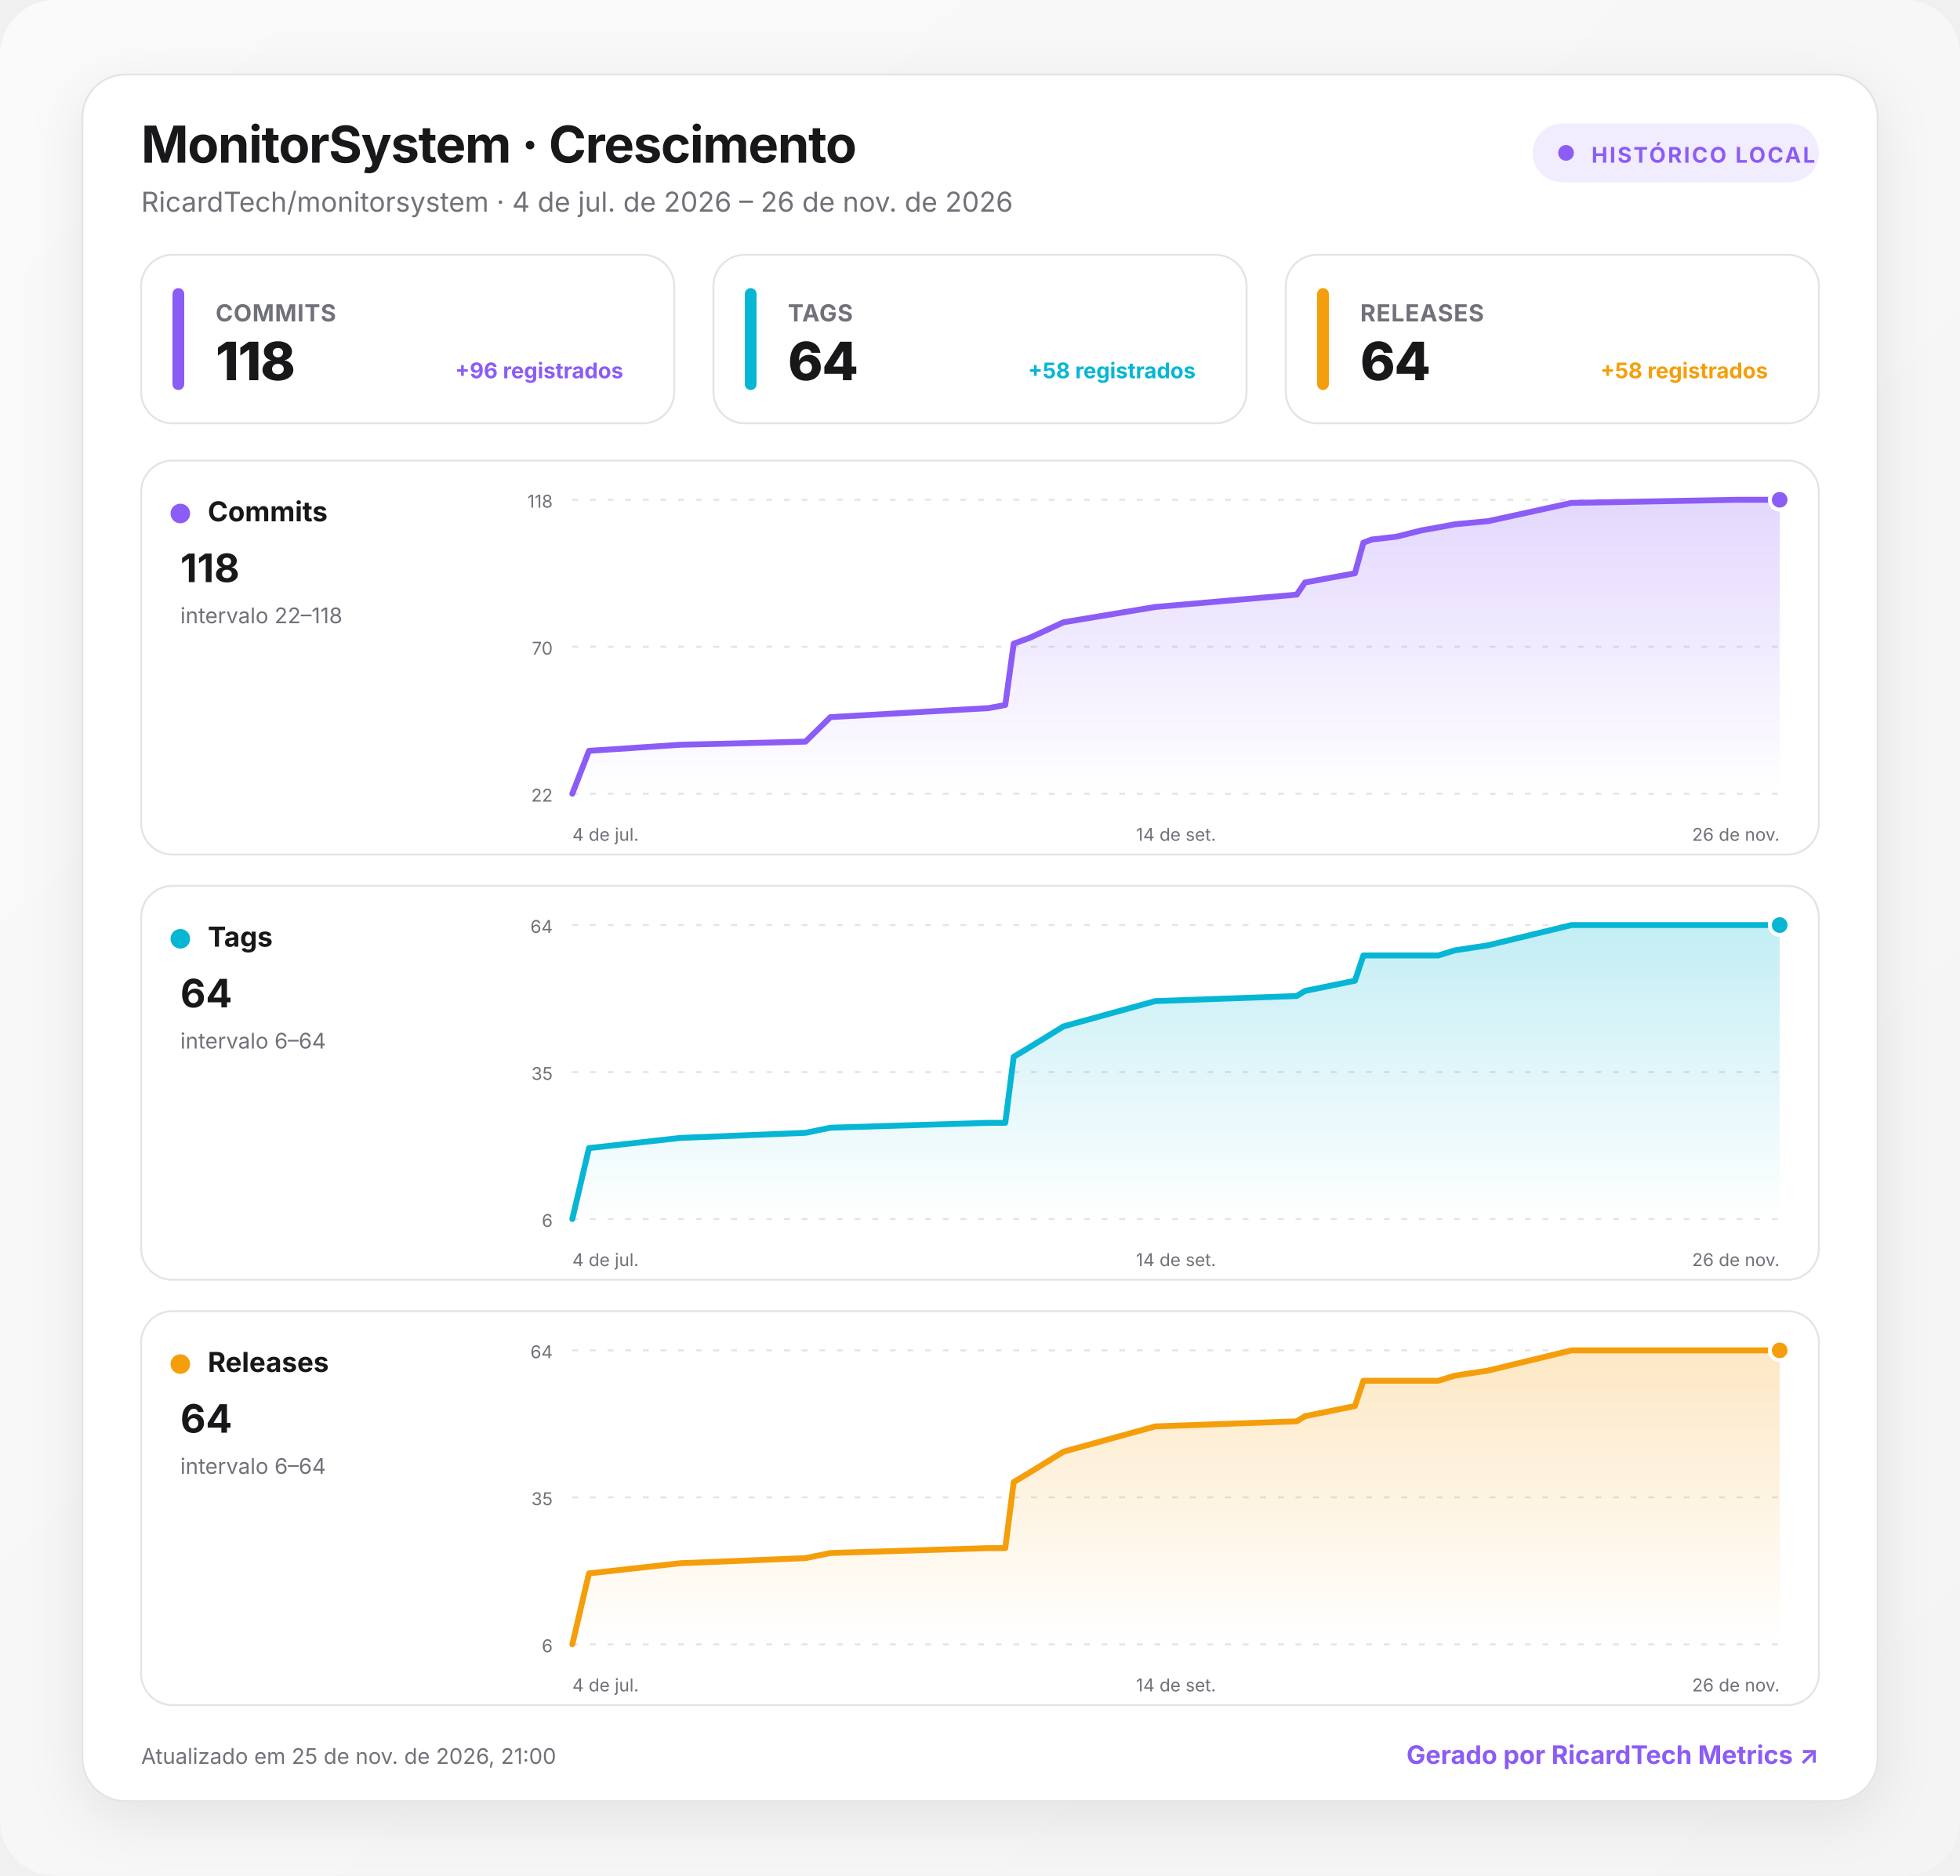
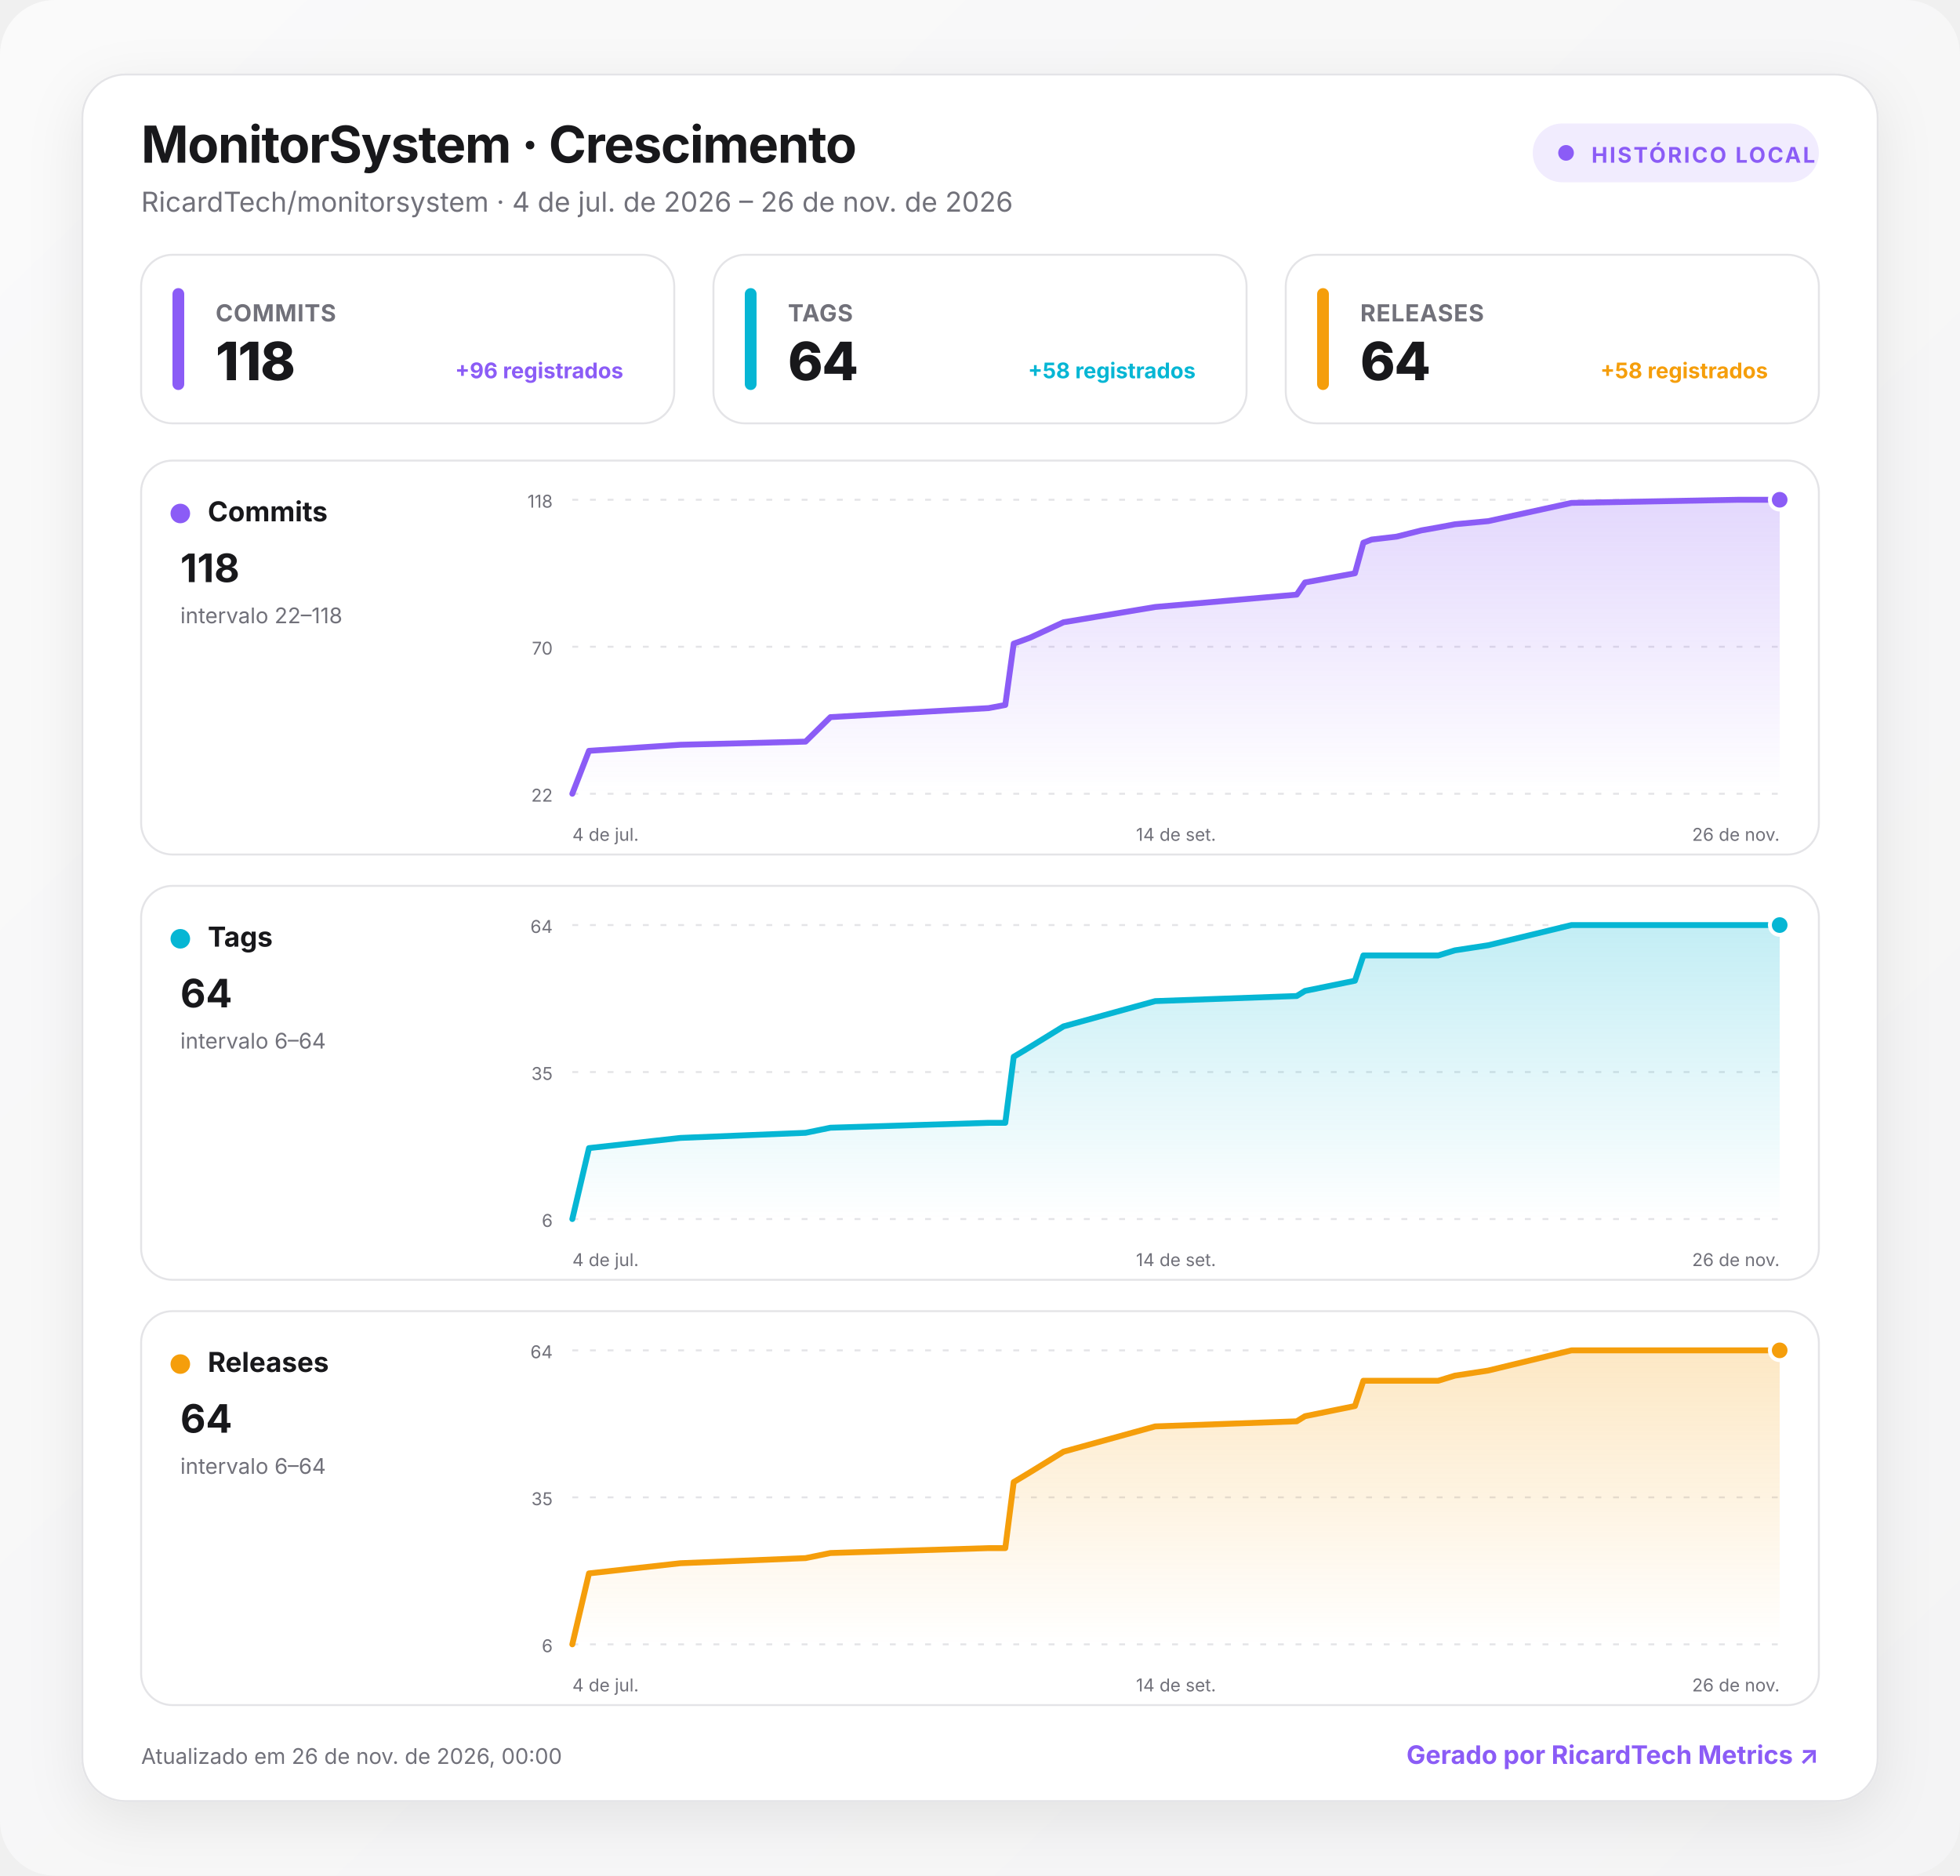
<svg xmlns="http://www.w3.org/2000/svg" width="1000" height="957" viewBox="0 0 1000 957" role="img" aria-labelledby="title desc">
  <defs>
    <linearGradient id="background" x1="0" y1="0" x2="1" y2="1">
      <stop offset="0" stop-color="#fafafa" />
      <stop offset="1" stop-color="#f4f4f5" />
    </linearGradient>
    <linearGradient id="fill-commits" x1="0" y1="0" x2="0" y2="1">
      <stop offset="0" stop-color="#8b5cf6" stop-opacity=".24" />
      <stop offset="1" stop-color="#8b5cf6" stop-opacity="0" />
    </linearGradient>
    <linearGradient id="fill-tags" x1="0" y1="0" x2="0" y2="1">
      <stop offset="0" stop-color="#06b6d4" stop-opacity=".24" />
      <stop offset="1" stop-color="#06b6d4" stop-opacity="0" />
    </linearGradient>
    <linearGradient id="fill-releases" x1="0" y1="0" x2="0" y2="1">
      <stop offset="0" stop-color="#f59e0b" stop-opacity=".24" />
      <stop offset="1" stop-color="#f59e0b" stop-opacity="0" />
    </linearGradient>
    <filter id="shadow" x="-10%" y="-10%" width="120%" height="130%">
      <feDropShadow dx="0" dy="8" stdDeviation="14" flood-color="#18181b" flood-opacity=".08" />
    </filter>
    <style>
      :root { color-scheme: light dark; }
      .bg { fill: url(#background); }
      .surface { fill: #ffffff; stroke: #e4e4e7; }
      .panel { fill: #ffffff; stroke: #e4e4e7; }
      .primary { fill: #18181b; }
      .secondary { fill: #71717a; }
      .grid { stroke: #e4e4e7; }
      text { font-family: Inter, ui-sans-serif, system-ui, -apple-system, BlinkMacSystemFont, "Segoe UI", Roboto, sans-serif; }
      @media (prefers-color-scheme: dark) {
        .bg { fill: #09090b; }
        .surface, .panel { fill: #111113; stroke: #27272a; }
        .primary { fill: #fafafa; }
        .secondary { fill: #a1a1aa; }
        .grid { stroke: #27272a; }
      }
    </style>
  </defs>
  <rect class="bg" width="1000" height="957" rx="28" />
  <g transform="translate(42 38)">
    <rect x="0" y="0" width="916" height="881" rx="22" class="surface" filter="url(#shadow)" />
    <text x="30" y="45" class="primary" font-size="26" font-weight="750" letter-spacing="-.5">MonitorSystem · Crescimento</text>
    <text x="30" y="70" class="secondary" font-size="14">RicardTech/monitorsystem · 4 de jul. de 2026 – 26 de nov. de 2026</text>
    <g transform="translate(740 25)">
      <rect width="146" height="30" rx="15" fill="#8b5cf6" fill-opacity=".12" />
      <circle cx="17" cy="15" r="4" fill="#8b5cf6" />
      <text x="30" y="20" fill="#8b5cf6" font-size="11" font-weight="700" letter-spacing="1">HISTÓRICO LOCAL</text>
    </g>
    <g transform="translate(30 92)">
      <rect width="272" height="86" rx="16" class="panel" />
      <rect x="16" y="17" width="6" height="52" rx="3" fill="#8b5cf6" />
      <text x="38" y="34" class="secondary" font-size="12" font-weight="650" letter-spacing=".3">COMMITS</text>
      <text x="38" y="64" class="primary" font-size="27" font-weight="760" letter-spacing="-.5">118</text>
      <text x="246" y="63" text-anchor="end" fill="#8b5cf6" font-size="11" font-weight="650">+96 registrados</text>
    </g>
    <g transform="translate(322 92)">
      <rect width="272" height="86" rx="16" class="panel" />
      <rect x="16" y="17" width="6" height="52" rx="3" fill="#06b6d4" />
      <text x="38" y="34" class="secondary" font-size="12" font-weight="650" letter-spacing=".3">TAGS</text>
      <text x="38" y="64" class="primary" font-size="27" font-weight="760" letter-spacing="-.5">64</text>
      <text x="246" y="63" text-anchor="end" fill="#06b6d4" font-size="11" font-weight="650">+58 registrados</text>
    </g>
    <g transform="translate(614 92)">
      <rect width="272" height="86" rx="16" class="panel" />
      <rect x="16" y="17" width="6" height="52" rx="3" fill="#f59e0b" />
      <text x="38" y="34" class="secondary" font-size="12" font-weight="650" letter-spacing=".3">RELEASES</text>
      <text x="38" y="64" class="primary" font-size="27" font-weight="760" letter-spacing="-.5">64</text>
      <text x="246" y="63" text-anchor="end" fill="#f59e0b" font-size="11" font-weight="650">+58 registrados</text>
    </g>
    <g transform="translate(30 197)">
      <rect width="856" height="201" rx="16" class="panel" />
      <circle cx="20" cy="27" r="5" fill="#8b5cf6" />
      <text x="34" y="31" class="primary" font-size="14" font-weight="700">Commits</text>
      <text x="20" y="62" class="primary" font-size="20" font-weight="750">118</text>
      <text x="20" y="83" class="secondary" font-size="11">intervalo 22–118</text>
      <line x1="220" x2="836" y1="20" y2="20" class="grid" stroke-width="1" stroke-dasharray="3 6" />
      <text x="210" y="24" text-anchor="end" class="secondary" font-size="9">118</text>
      <line x1="220" x2="836" y1="95" y2="95" class="grid" stroke-width="1" stroke-dasharray="3 6" />
      <text x="210" y="99" text-anchor="end" class="secondary" font-size="9">70</text>
      <line x1="220" x2="836" y1="170" y2="170" class="grid" stroke-width="1" stroke-dasharray="3 6" />
      <text x="210" y="174" text-anchor="end" class="secondary" font-size="9">22</text>
      <path d="M220 170 L228.5 148.1 L275.2 145 L339 143.4 L351.7 130.9 L432.4 126.3 L440.9 124.7 L445.2 93.4 L449.4 91.9 L453.7 90.3 L470.6 82.5 L517.4 74.7 L589.6 68.4 L593.8 62.2 L619.3 57.5 L623.6 41.9 L627.8 40.3 L640.6 38.8 L653.3 35.6 L661.8 34.1 L670.3 32.5 L687.3 30.9 L729.8 21.6 L814.8 20 L836 20 L836 170 L220 170 Z" fill="url(#fill-commits)" />
      <path d="M220 170 L228.5 148.1 L275.2 145 L339 143.4 L351.7 130.9 L432.4 126.3 L440.9 124.7 L445.2 93.4 L449.4 91.9 L453.7 90.3 L470.6 82.5 L517.4 74.7 L589.6 68.4 L593.8 62.2 L619.3 57.5 L623.6 41.9 L627.8 40.3 L640.6 38.8 L653.3 35.6 L661.8 34.1 L670.3 32.5 L687.3 30.9 L729.8 21.6 L814.8 20 L836 20" fill="none" stroke="#8b5cf6" stroke-width="3" stroke-linecap="round" stroke-linejoin="round" />
      <circle cx="836" cy="20" r="5" fill="#8b5cf6" stroke="#fff" stroke-width="2" />
      <text x="220" y="194" text-anchor="start" class="secondary" font-size="9">4 de jul.</text>
      <text x="528" y="194" text-anchor="middle" class="secondary" font-size="9">14 de set.</text>
      <text x="836" y="194" text-anchor="end" class="secondary" font-size="9">26 de nov.</text>
    </g>
    <g transform="translate(30 414)">
      <rect width="856" height="201" rx="16" class="panel" />
      <circle cx="20" cy="27" r="5" fill="#06b6d4" />
      <text x="34" y="31" class="primary" font-size="14" font-weight="700">Tags</text>
      <text x="20" y="62" class="primary" font-size="20" font-weight="750">64</text>
      <text x="20" y="83" class="secondary" font-size="11">intervalo 6–64</text>
      <line x1="220" x2="836" y1="20" y2="20" class="grid" stroke-width="1" stroke-dasharray="3 6" />
      <text x="210" y="24" text-anchor="end" class="secondary" font-size="9">64</text>
      <line x1="220" x2="836" y1="95" y2="95" class="grid" stroke-width="1" stroke-dasharray="3 6" />
      <text x="210" y="99" text-anchor="end" class="secondary" font-size="9">35</text>
      <line x1="220" x2="836" y1="170" y2="170" class="grid" stroke-width="1" stroke-dasharray="3 6" />
      <text x="210" y="174" text-anchor="end" class="secondary" font-size="9">6</text>
      <path d="M220 170 L228.5 133.8 L275.2 128.6 L339 126 L351.7 123.4 L432.4 120.9 L440.9 120.9 L445.2 87.2 L449.4 84.7 L453.7 82.1 L470.6 71.7 L517.4 58.8 L589.6 56.2 L593.8 53.6 L619.3 48.4 L623.6 35.5 L627.8 35.5 L640.6 35.5 L653.3 35.5 L661.8 35.5 L670.3 32.9 L687.3 30.3 L729.8 20 L814.8 20 L836 20 L836 170 L220 170 Z" fill="url(#fill-tags)" />
      <path d="M220 170 L228.5 133.8 L275.2 128.6 L339 126 L351.7 123.4 L432.4 120.9 L440.9 120.9 L445.2 87.2 L449.4 84.7 L453.7 82.1 L470.6 71.7 L517.4 58.8 L589.6 56.2 L593.8 53.6 L619.3 48.4 L623.6 35.5 L627.8 35.5 L640.6 35.5 L653.3 35.5 L661.8 35.5 L670.3 32.9 L687.3 30.3 L729.8 20 L814.8 20 L836 20" fill="none" stroke="#06b6d4" stroke-width="3" stroke-linecap="round" stroke-linejoin="round" />
      <circle cx="836" cy="20" r="5" fill="#06b6d4" stroke="#fff" stroke-width="2" />
      <text x="220" y="194" text-anchor="start" class="secondary" font-size="9">4 de jul.</text>
      <text x="528" y="194" text-anchor="middle" class="secondary" font-size="9">14 de set.</text>
      <text x="836" y="194" text-anchor="end" class="secondary" font-size="9">26 de nov.</text>
    </g>
    <g transform="translate(30 631)">
      <rect width="856" height="201" rx="16" class="panel" />
      <circle cx="20" cy="27" r="5" fill="#f59e0b" />
      <text x="34" y="31" class="primary" font-size="14" font-weight="700">Releases</text>
      <text x="20" y="62" class="primary" font-size="20" font-weight="750">64</text>
      <text x="20" y="83" class="secondary" font-size="11">intervalo 6–64</text>
      <line x1="220" x2="836" y1="20" y2="20" class="grid" stroke-width="1" stroke-dasharray="3 6" />
      <text x="210" y="24" text-anchor="end" class="secondary" font-size="9">64</text>
      <line x1="220" x2="836" y1="95" y2="95" class="grid" stroke-width="1" stroke-dasharray="3 6" />
      <text x="210" y="99" text-anchor="end" class="secondary" font-size="9">35</text>
      <line x1="220" x2="836" y1="170" y2="170" class="grid" stroke-width="1" stroke-dasharray="3 6" />
      <text x="210" y="174" text-anchor="end" class="secondary" font-size="9">6</text>
      <path d="M220 170 L228.5 133.8 L275.2 128.6 L339 126 L351.7 123.4 L432.4 120.9 L440.9 120.9 L445.2 87.2 L449.4 84.7 L453.7 82.1 L470.6 71.7 L517.4 58.8 L589.6 56.2 L593.8 53.6 L619.3 48.4 L623.6 35.5 L627.8 35.5 L640.6 35.5 L653.3 35.5 L661.8 35.5 L670.3 32.9 L687.3 30.3 L729.8 20 L814.8 20 L836 20 L836 170 L220 170 Z" fill="url(#fill-releases)" />
      <path d="M220 170 L228.5 133.8 L275.2 128.6 L339 126 L351.7 123.4 L432.4 120.9 L440.9 120.9 L445.2 87.2 L449.4 84.7 L453.7 82.1 L470.6 71.7 L517.4 58.8 L589.6 56.2 L593.8 53.6 L619.3 48.4 L623.6 35.5 L627.8 35.5 L640.6 35.5 L653.3 35.5 L661.8 35.5 L670.3 32.9 L687.3 30.3 L729.8 20 L814.8 20 L836 20" fill="none" stroke="#f59e0b" stroke-width="3" stroke-linecap="round" stroke-linejoin="round" />
      <circle cx="836" cy="20" r="5" fill="#f59e0b" stroke="#fff" stroke-width="2" />
      <text x="220" y="194" text-anchor="start" class="secondary" font-size="9">4 de jul.</text>
      <text x="528" y="194" text-anchor="middle" class="secondary" font-size="9">14 de set.</text>
      <text x="836" y="194" text-anchor="end" class="secondary" font-size="9">26 de nov.</text>
    </g>
-     <text x="30" y="862" class="secondary" font-size="11">Atualizado em 25 de nov. de 2026, 21:00</text>
+     <text x="30" y="862" class="secondary" font-size="11">Atualizado em 26 de nov. de 2026, 00:00</text>
    <a href="https://git.ricardtech.top/RicardTech/ricardtech-metrics" target="_blank" aria-label="Abrir projeto RicardTech Metrics">
      <text x="886" y="862" fill="#8b5cf6" text-anchor="end" font-size="13" font-weight="700">Gerado por RicardTech Metrics ↗</text>
    </a>
  </g>
</svg>
